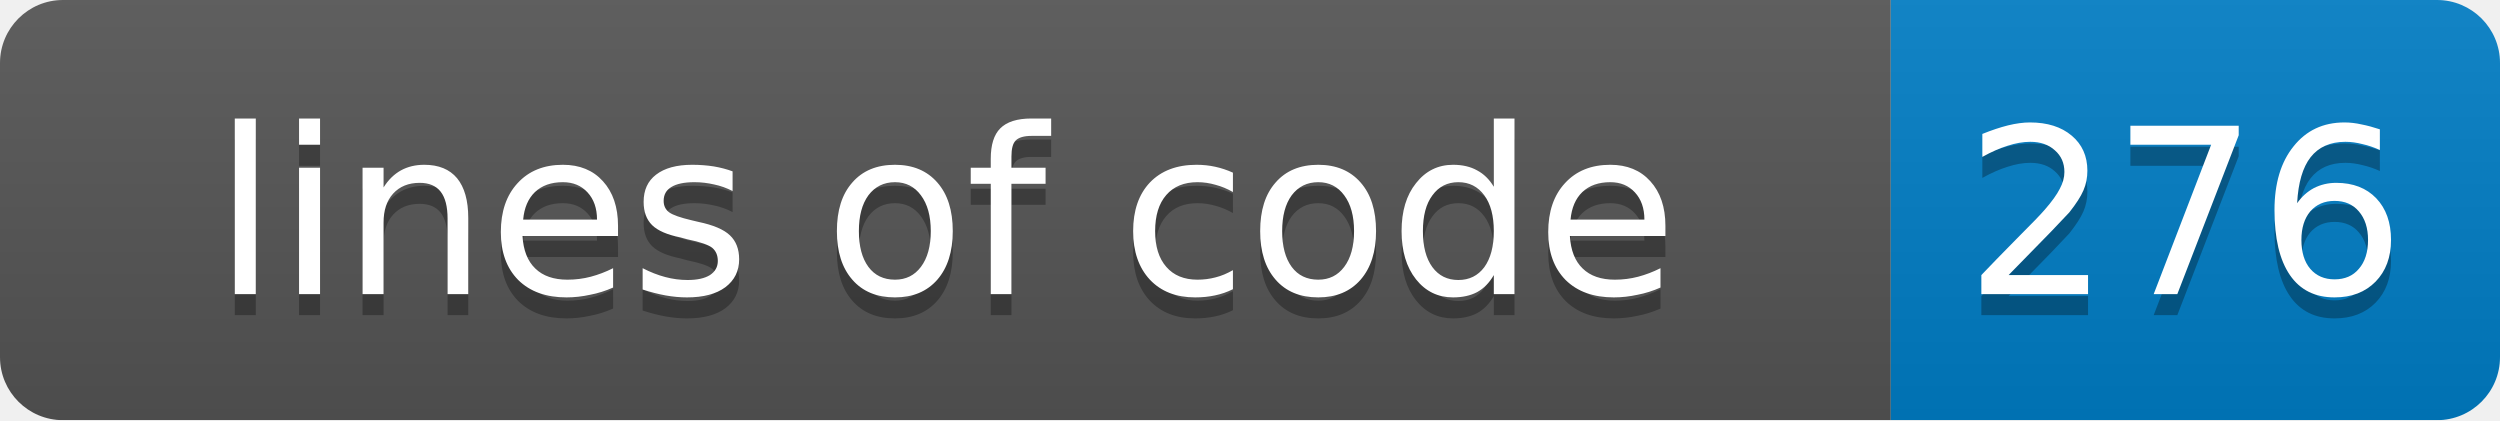
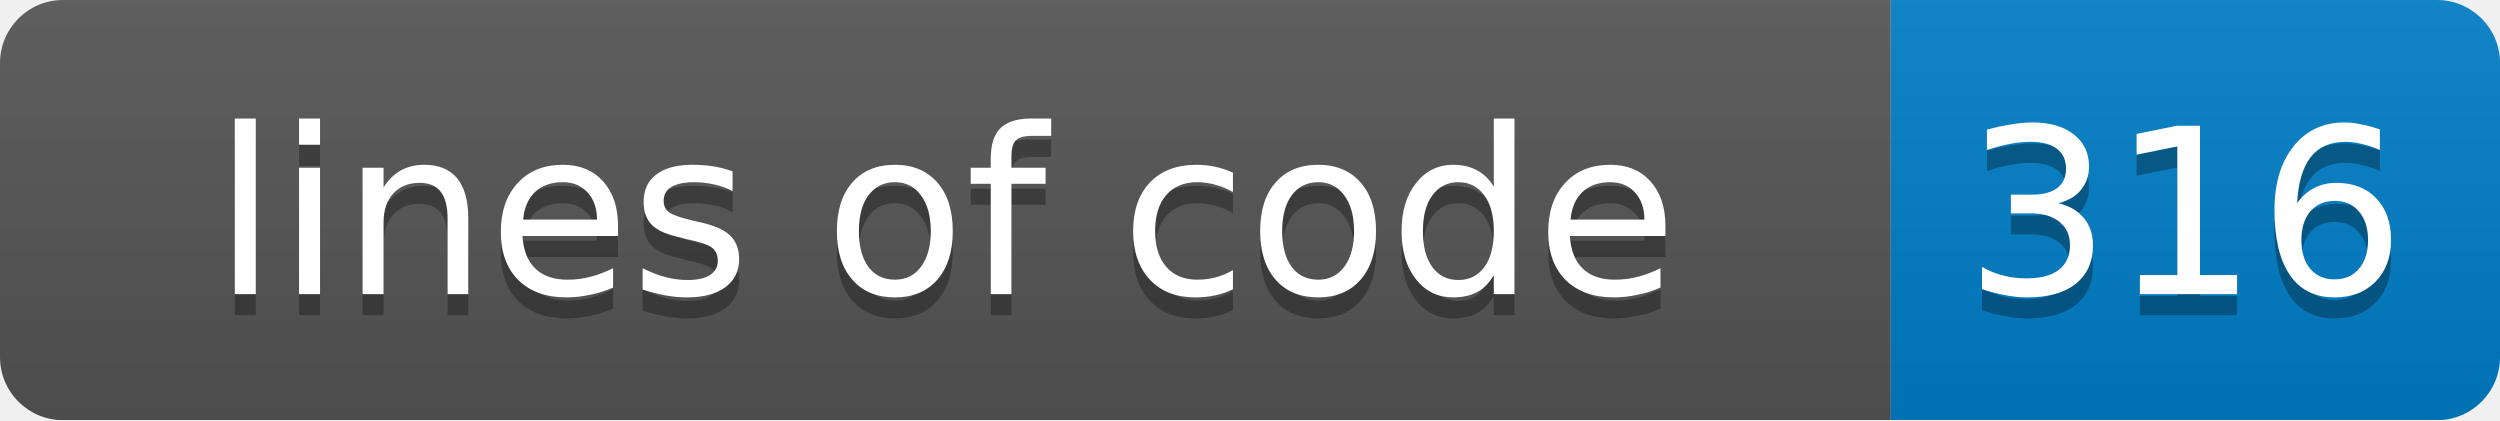
<svg xmlns="http://www.w3.org/2000/svg" width="119" height="20">
  <linearGradient id="smooth" x2="0" y2="100%">
    <stop offset="0" stop-color="#bbb" stop-opacity=".1" />
    <stop offset="1" stop-opacity=".1" />
  </linearGradient>
  <mask id="round">
    <rect width="119" height="20" rx="3" fill="#fff" />
  </mask>
  <g mask="url(#round)">
    <rect width="90" height="20" fill="#555" />
    <rect x="90" width="29" height="20" fill="#007ec6" />
    <rect width="119" height="20" fill="url(#smooth)" />
  </g>
  <g fill="#fff" text-anchor="middle" font-family="DejaVu Sans,Verdana,Geneva,sans-serif" font-size="11">
    <text x="45" y="15" fill="#010101" fill-opacity=".3">lines of code</text>
    <text x="45" y="14">lines of code</text>
-     <text x="104" y="15" fill="#010101" fill-opacity=".3">276</text>
-     <text x="104" y="14">276</text>
+     <text x="104" y="15" fill="#010101" fill-opacity=".3">316</text>
+     <text x="104" y="14">316</text>
  </g>
</svg>
